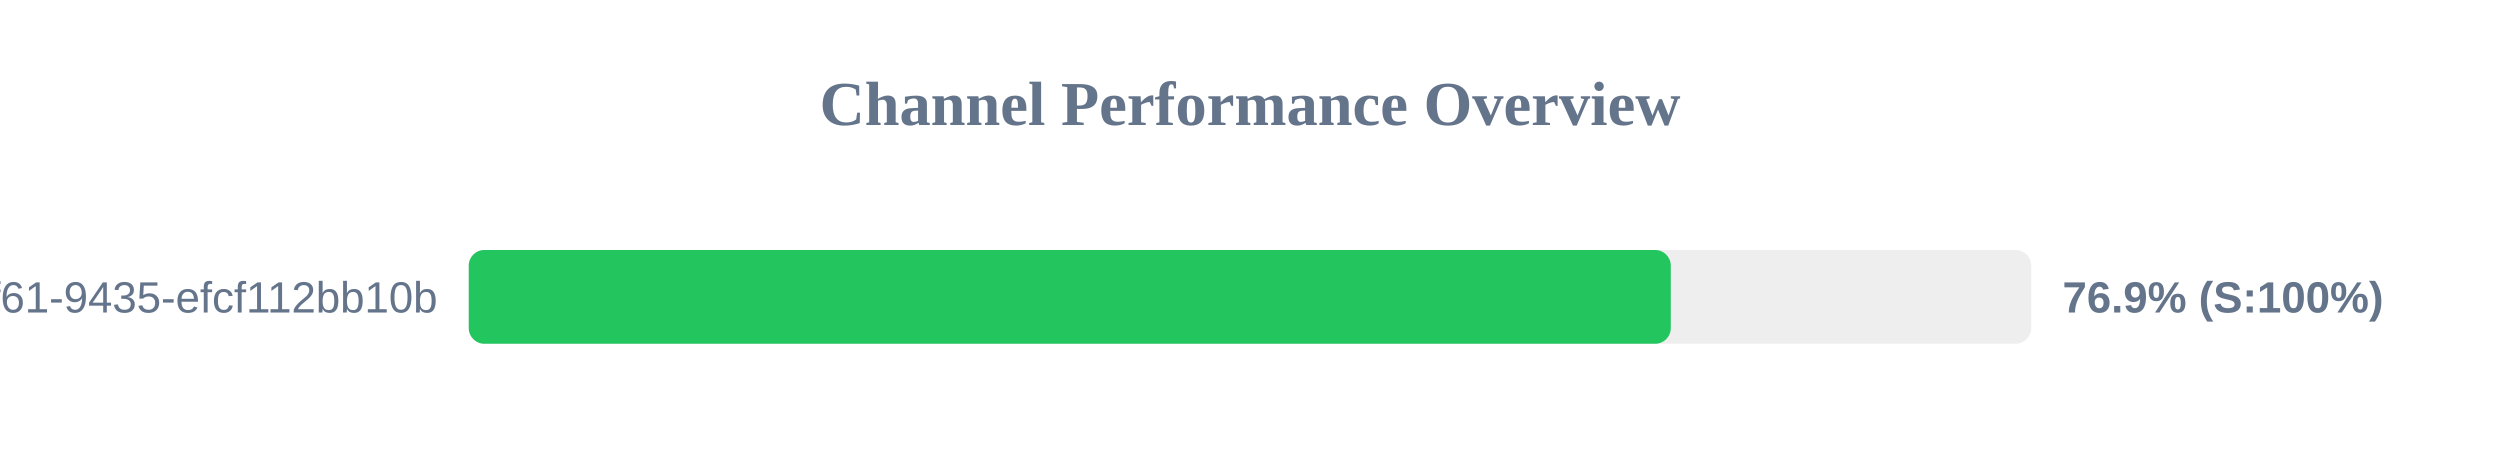
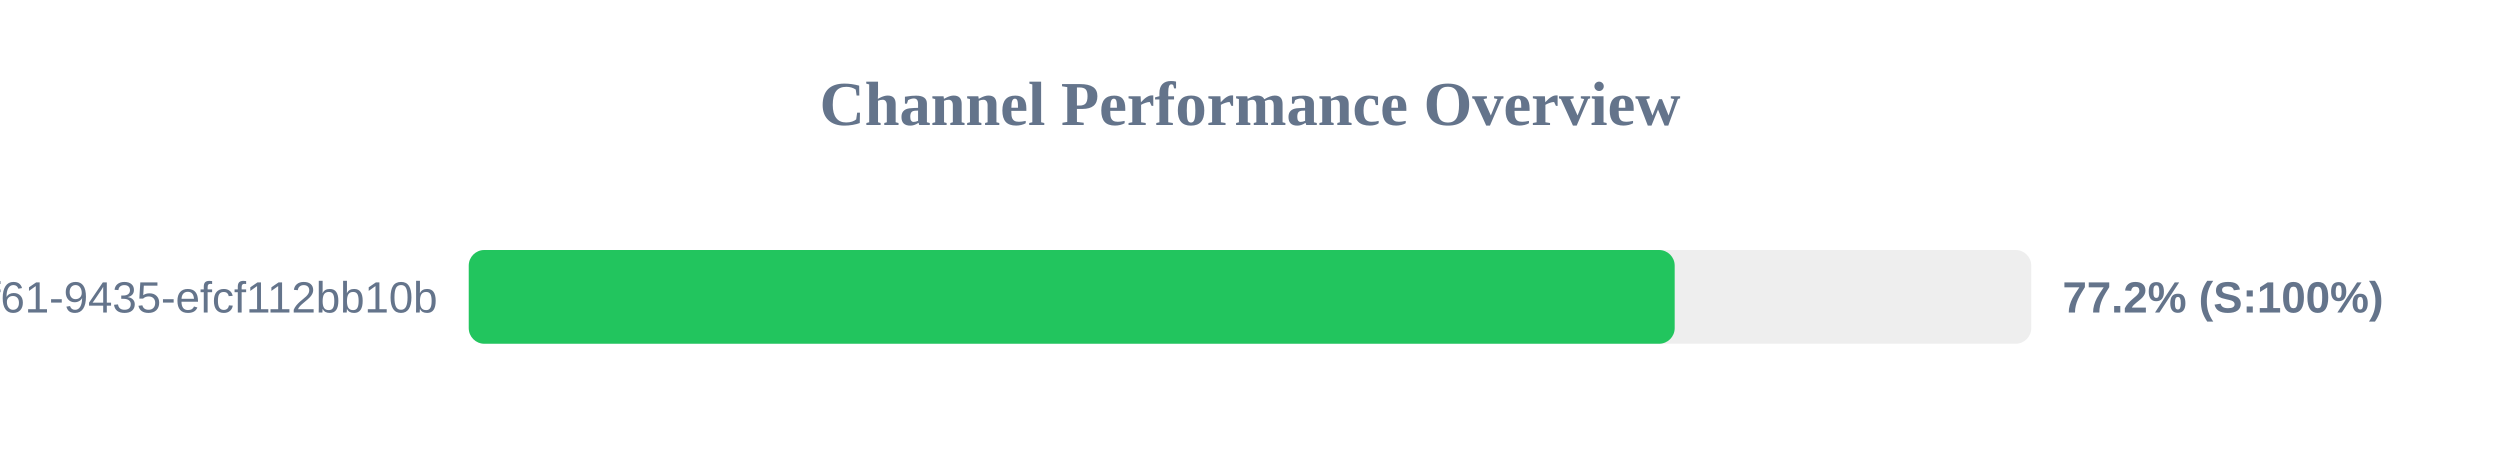
<svg xmlns="http://www.w3.org/2000/svg" width="800" height="150" version="1.1">
  <style>
        .row { font: 14px Arial; fill: #64748b; }
        .score { font: bold 14px Arial; fill: #64748b; }
    </style>
  <text x="400" y="40" text-anchor="middle" font-size="20px" font-weight="bold" fill="#64748b">Channel Performance Overview</text>
  <rect x="150" y="80" width="500" height="30" fill="#eee" rx="5" />
-   <rect x="150" y="80" width="384.65" height="30" fill="#22c55e" rx="5" />
+   <rect x="150" y="80" width="385.9" height="30" fill="#22c55e" rx="5" />
  <text x="140" y="100" text-anchor="end" class="row">?uuid=07c122ad-50b2-4f61-9435-efcf112bb10b</text>
-   <text x="660" y="100" text-anchor="start" class="score">76.9% (S:100%)</text>
+   <text x="660" y="100" text-anchor="start" class="score">77.2% (S:100%)</text>
</svg>
